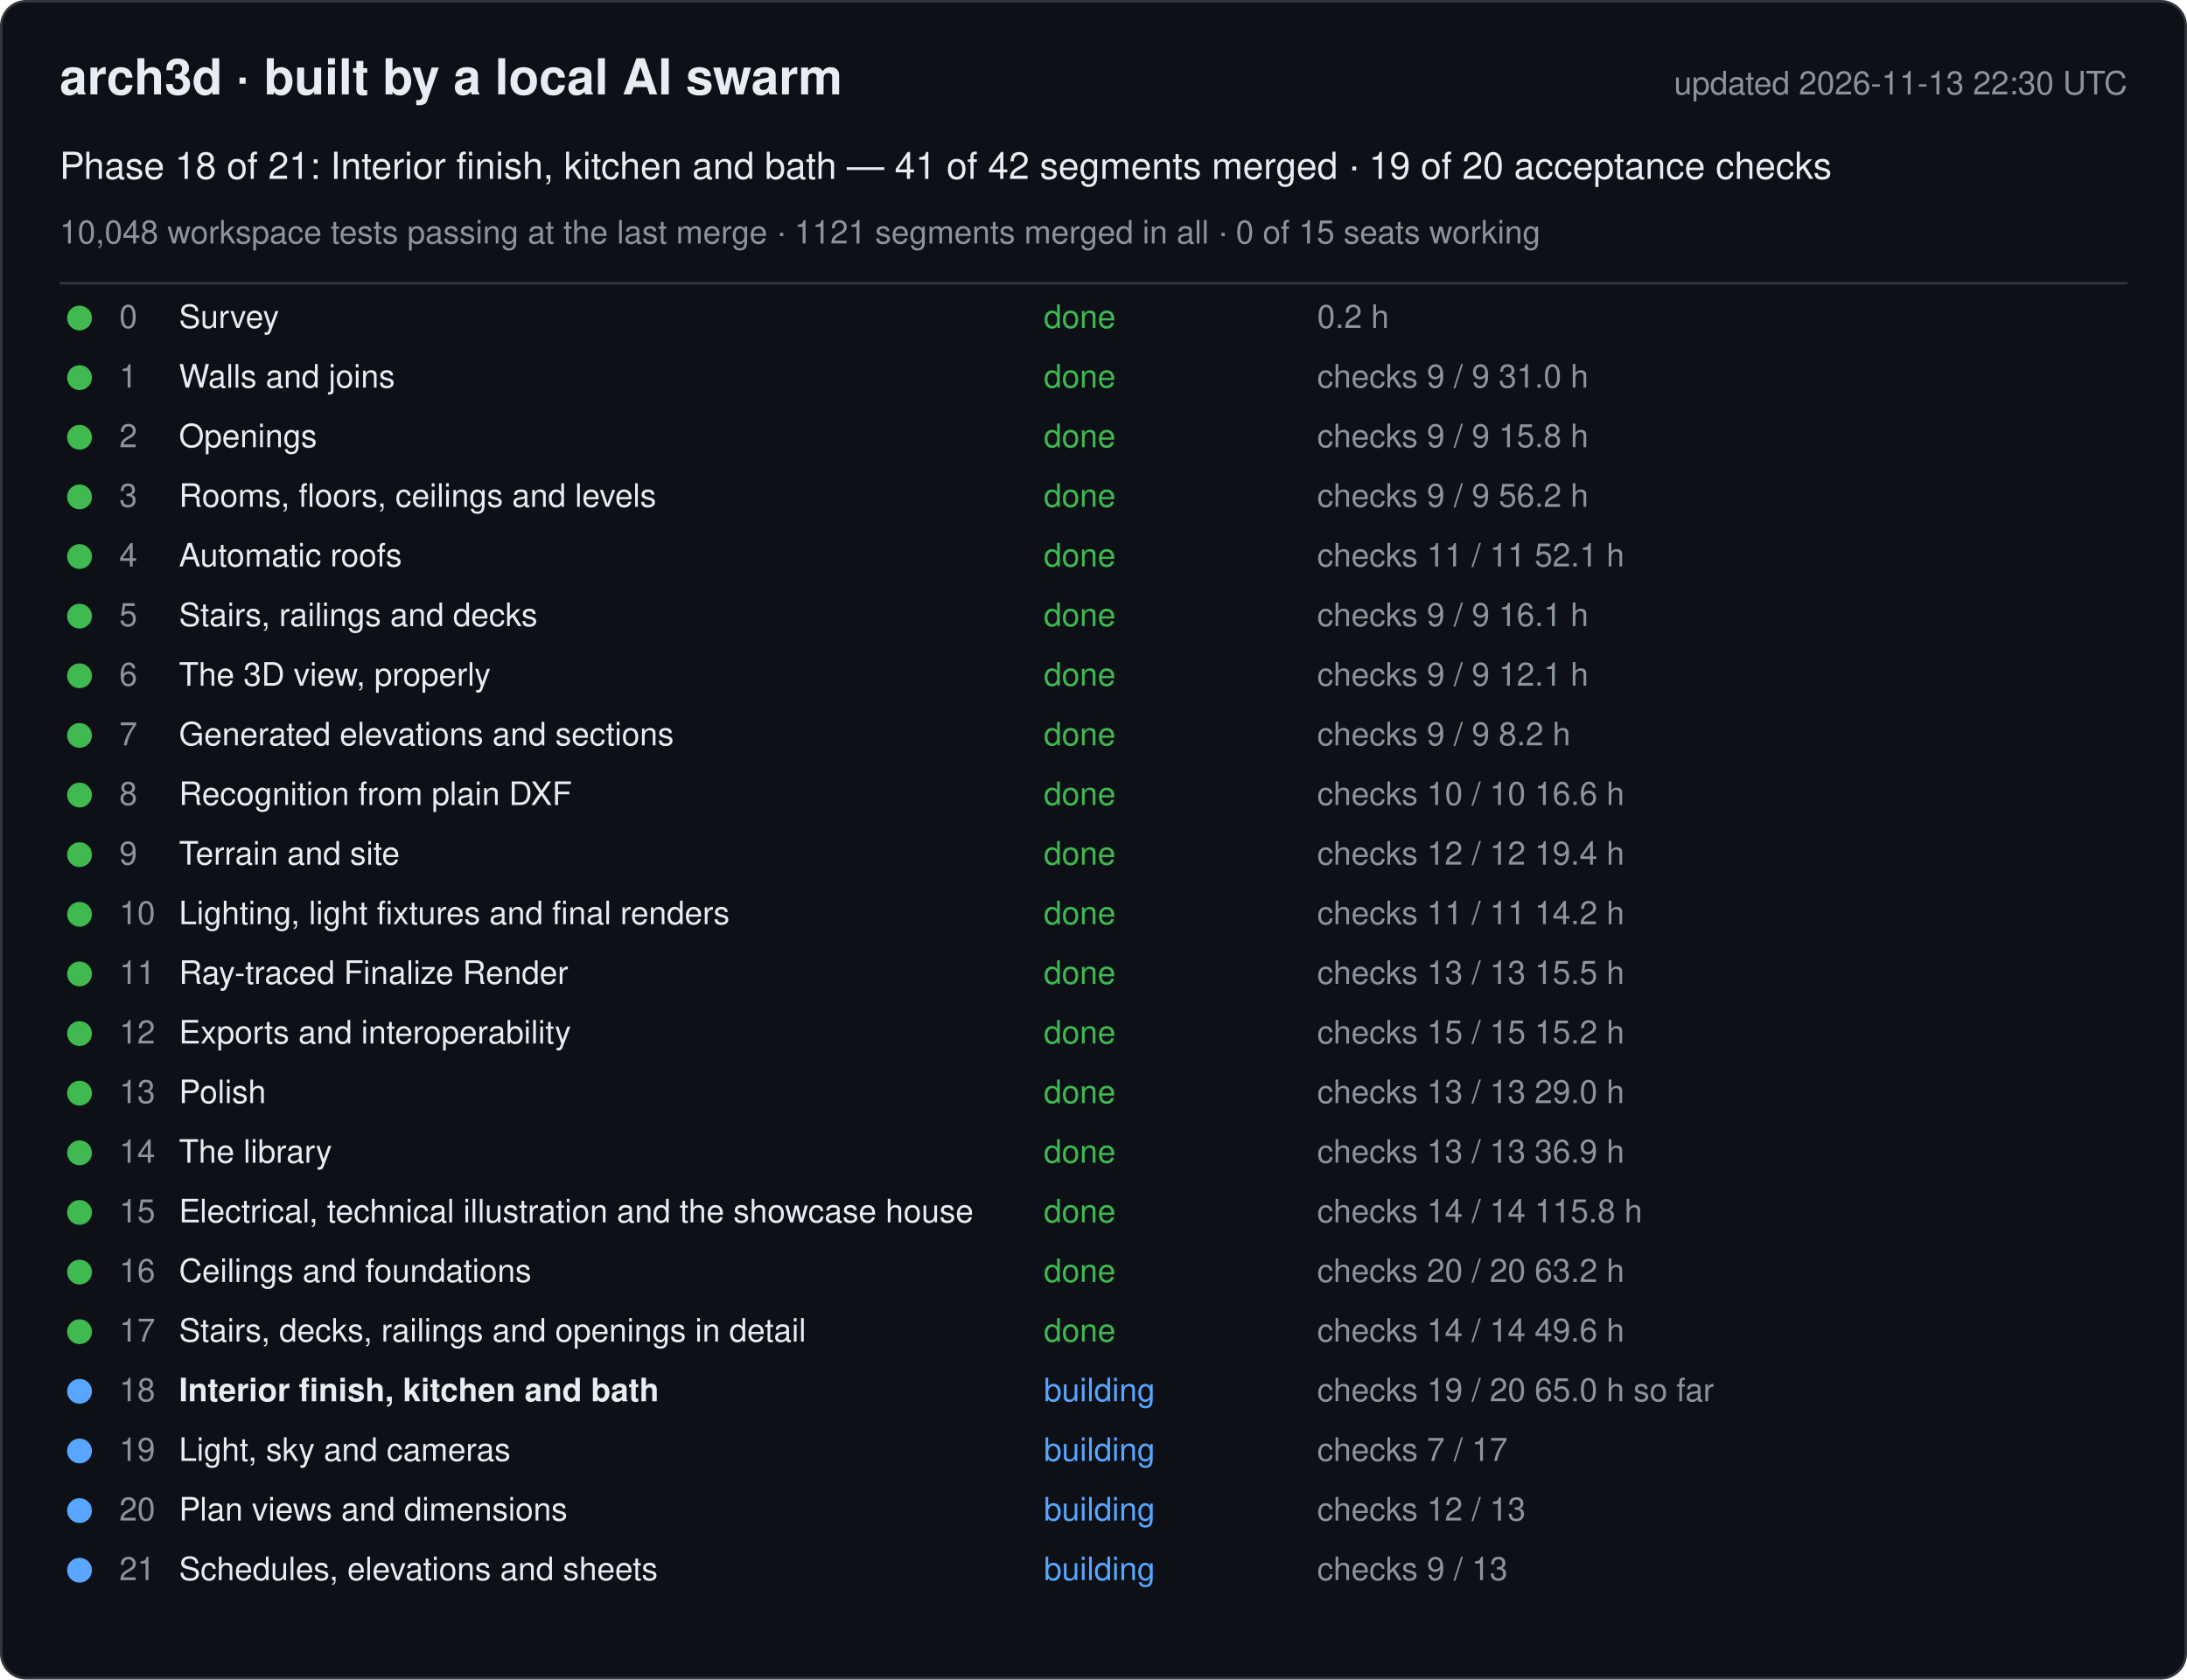
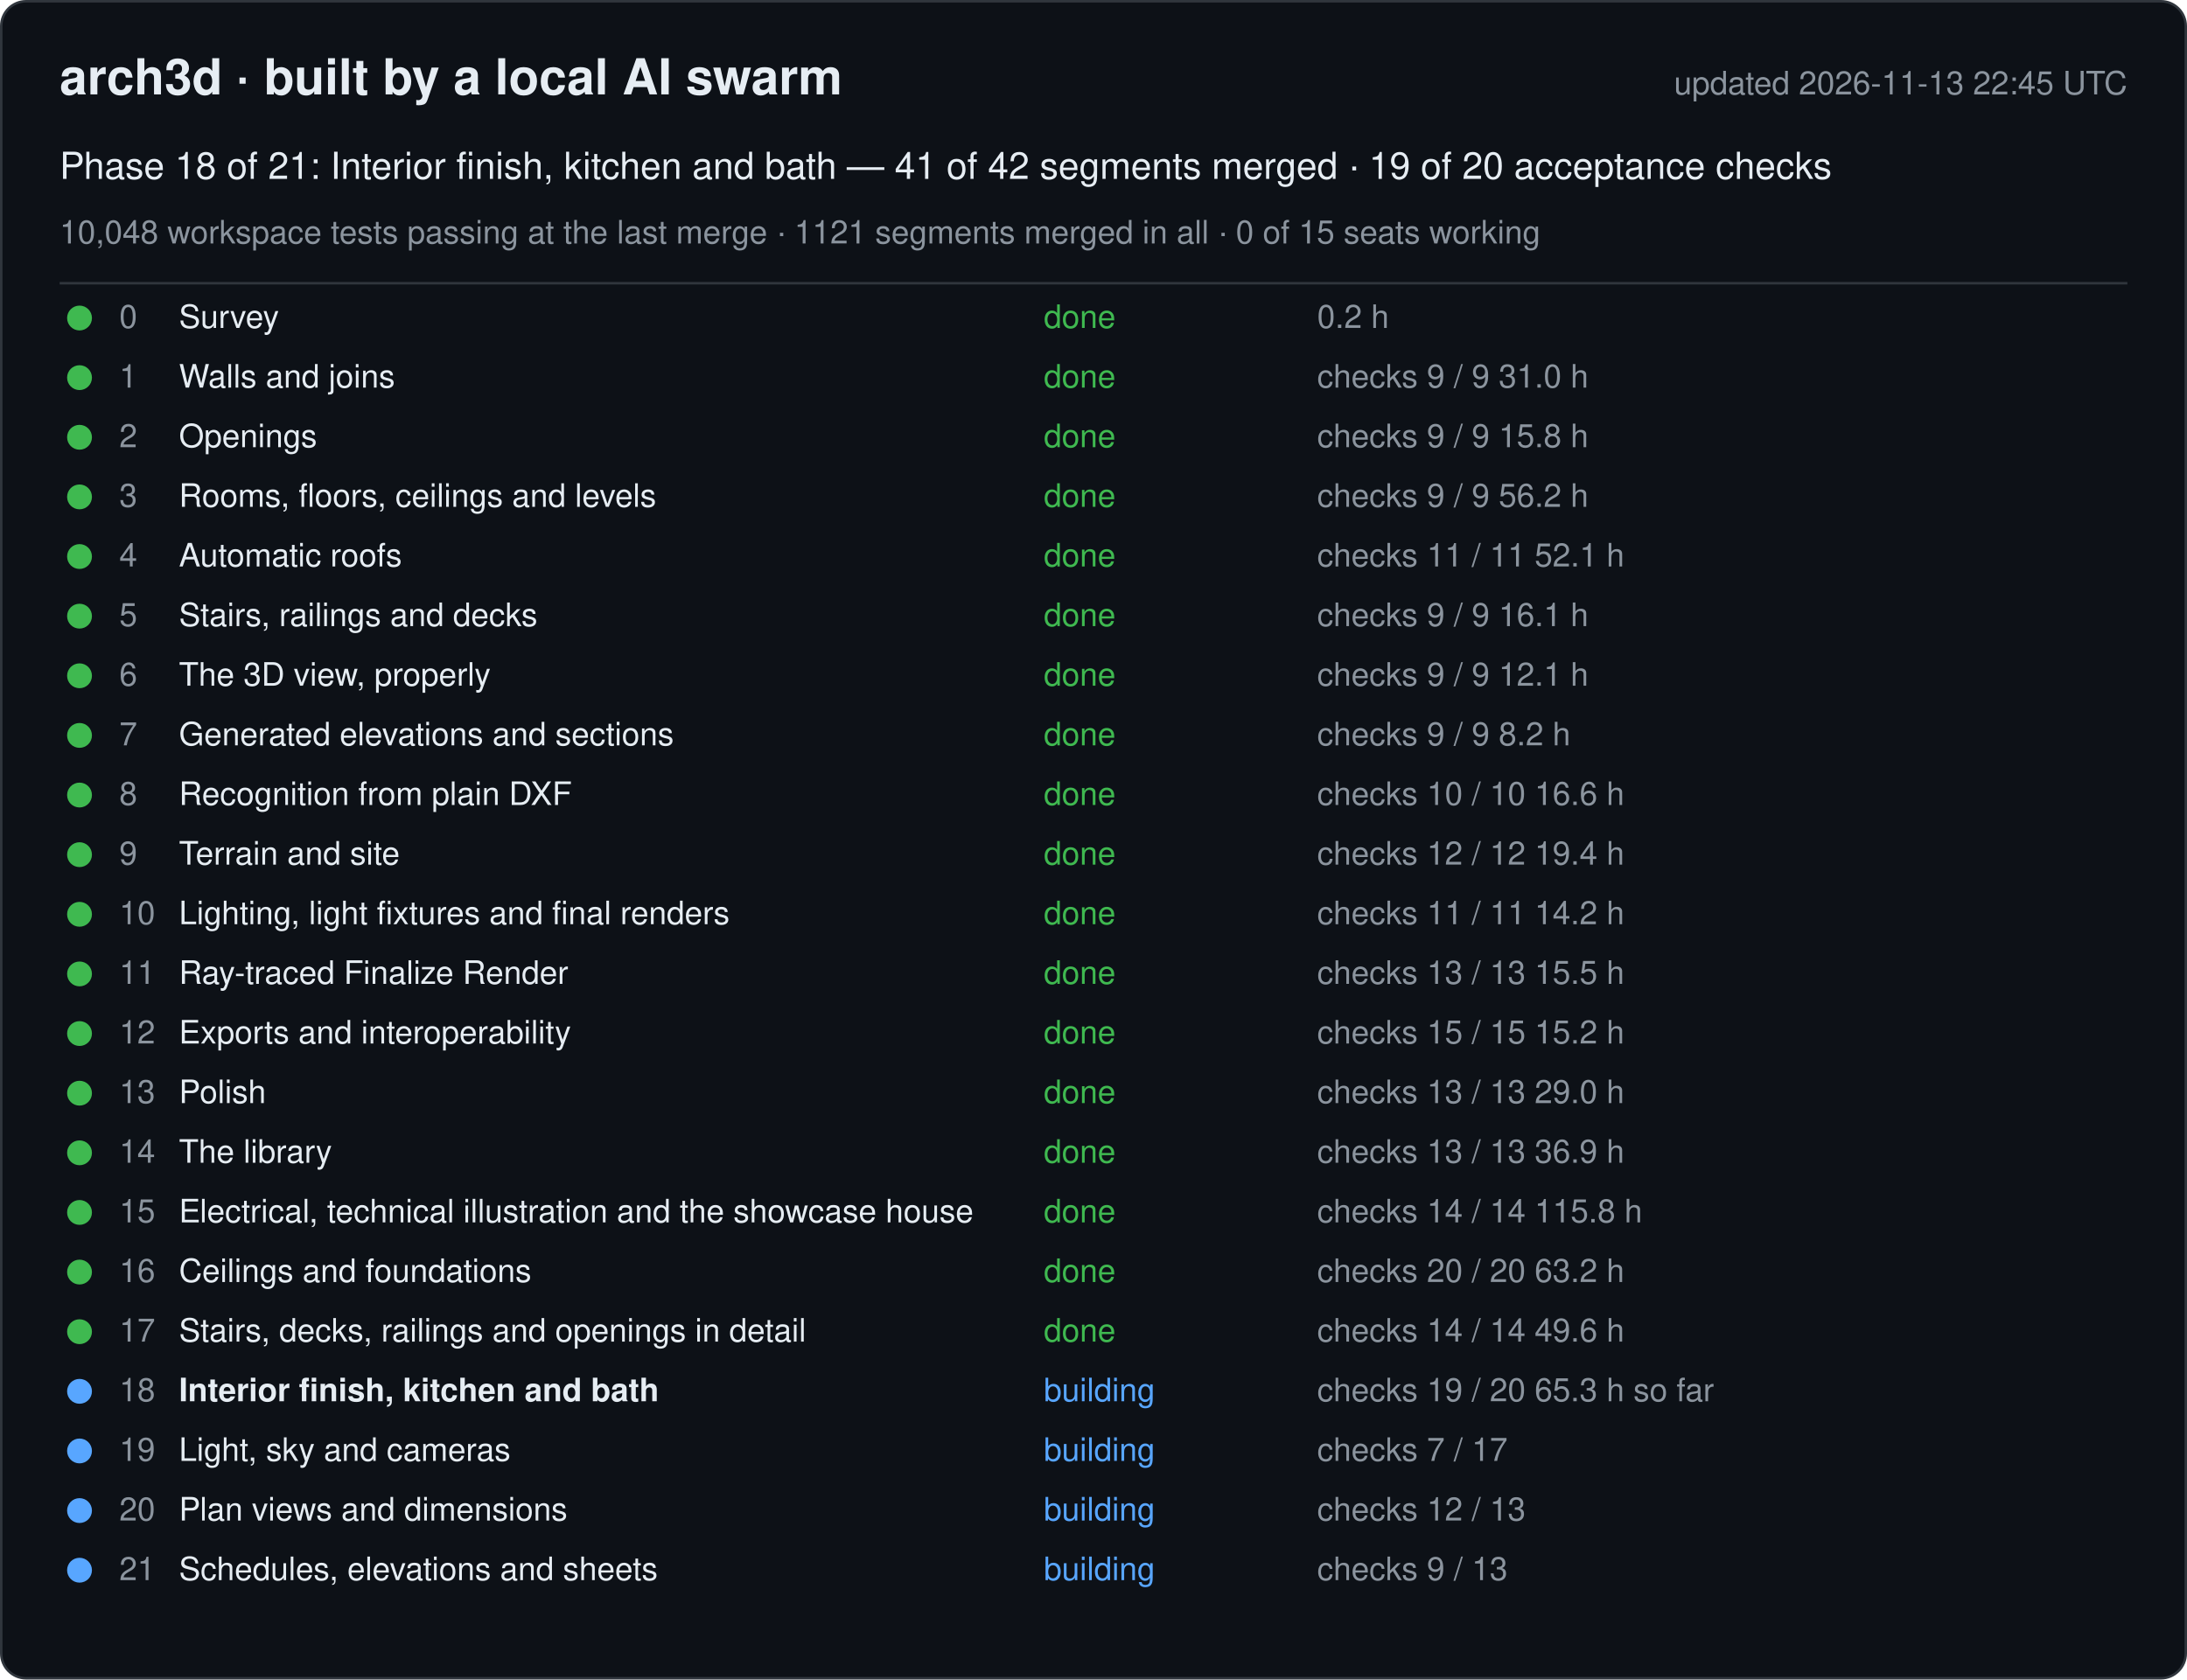
<svg xmlns="http://www.w3.org/2000/svg" width="880" height="676" viewBox="0 0 880 676" font-family="-apple-system, Segoe UI, Helvetica, Arial, sans-serif">
  <rect x="0.5" y="0.5" width="879" height="675" rx="10" fill="#0d1117" stroke="#30363d" />
  <text x="24" y="38" font-size="20" font-weight="600" fill="#e6edf3">arch3d · built by a local AI swarm</text>
-   <text x="856" y="38" font-size="13" fill="#8b949e" text-anchor="end">updated 2026-11-13 22:30 UTC</text>
+   <text x="856" y="38" font-size="13" fill="#8b949e" text-anchor="end">updated 2026-11-13 22:45 UTC</text>
  <text x="24" y="72" font-size="15" fill="#e6edf3">Phase 18 of 21: Interior finish, kitchen and bath — 41 of 42 segments merged · 19 of 20 acceptance checks</text>
  <text x="24" y="98" font-size="13" fill="#8b949e">10,048 workspace tests passing at the last merge · 1121 segments merged in all · 0 of 15 seats working</text>
  <line x1="24" y1="114" x2="856" y2="114" stroke="#30363d" />
  <g data-phase="0">
    <circle cx="32" cy="128" r="5" fill="#3fb950" />
    <text x="48" y="132" font-size="13" fill="#8b949e">0</text>
    <text x="72" y="132" font-size="13" fill="#e6edf3">Survey</text>
    <text x="420" y="132" font-size="13" fill="#3fb950">done</text>
    <text x="530" y="132" font-size="13" fill="#8b949e">0.2 h</text>
  </g>
  <g data-phase="1">
    <circle cx="32" cy="152" r="5" fill="#3fb950" />
    <text x="48" y="156" font-size="13" fill="#8b949e">1</text>
    <text x="72" y="156" font-size="13" fill="#e6edf3">Walls and joins</text>
    <text x="420" y="156" font-size="13" fill="#3fb950">done</text>
    <text x="530" y="156" font-size="13" fill="#8b949e">checks 9 / 9   31.0 h</text>
  </g>
  <g data-phase="2">
    <circle cx="32" cy="176" r="5" fill="#3fb950" />
    <text x="48" y="180" font-size="13" fill="#8b949e">2</text>
    <text x="72" y="180" font-size="13" fill="#e6edf3">Openings</text>
    <text x="420" y="180" font-size="13" fill="#3fb950">done</text>
    <text x="530" y="180" font-size="13" fill="#8b949e">checks 9 / 9   15.8 h</text>
  </g>
  <g data-phase="3">
    <circle cx="32" cy="200" r="5" fill="#3fb950" />
    <text x="48" y="204" font-size="13" fill="#8b949e">3</text>
    <text x="72" y="204" font-size="13" fill="#e6edf3">Rooms, floors, ceilings and levels</text>
    <text x="420" y="204" font-size="13" fill="#3fb950">done</text>
    <text x="530" y="204" font-size="13" fill="#8b949e">checks 9 / 9   56.2 h</text>
  </g>
  <g data-phase="4">
    <circle cx="32" cy="224" r="5" fill="#3fb950" />
    <text x="48" y="228" font-size="13" fill="#8b949e">4</text>
    <text x="72" y="228" font-size="13" fill="#e6edf3">Automatic roofs</text>
    <text x="420" y="228" font-size="13" fill="#3fb950">done</text>
    <text x="530" y="228" font-size="13" fill="#8b949e">checks 11 / 11   52.1 h</text>
  </g>
  <g data-phase="5">
    <circle cx="32" cy="248" r="5" fill="#3fb950" />
    <text x="48" y="252" font-size="13" fill="#8b949e">5</text>
    <text x="72" y="252" font-size="13" fill="#e6edf3">Stairs, railings and decks</text>
    <text x="420" y="252" font-size="13" fill="#3fb950">done</text>
    <text x="530" y="252" font-size="13" fill="#8b949e">checks 9 / 9   16.1 h</text>
  </g>
  <g data-phase="6">
    <circle cx="32" cy="272" r="5" fill="#3fb950" />
    <text x="48" y="276" font-size="13" fill="#8b949e">6</text>
    <text x="72" y="276" font-size="13" fill="#e6edf3">The 3D view, properly</text>
    <text x="420" y="276" font-size="13" fill="#3fb950">done</text>
    <text x="530" y="276" font-size="13" fill="#8b949e">checks 9 / 9   12.1 h</text>
  </g>
  <g data-phase="7">
    <circle cx="32" cy="296" r="5" fill="#3fb950" />
    <text x="48" y="300" font-size="13" fill="#8b949e">7</text>
    <text x="72" y="300" font-size="13" fill="#e6edf3">Generated elevations and sections</text>
    <text x="420" y="300" font-size="13" fill="#3fb950">done</text>
    <text x="530" y="300" font-size="13" fill="#8b949e">checks 9 / 9   8.2 h</text>
  </g>
  <g data-phase="8">
    <circle cx="32" cy="320" r="5" fill="#3fb950" />
    <text x="48" y="324" font-size="13" fill="#8b949e">8</text>
    <text x="72" y="324" font-size="13" fill="#e6edf3">Recognition from plain DXF</text>
    <text x="420" y="324" font-size="13" fill="#3fb950">done</text>
    <text x="530" y="324" font-size="13" fill="#8b949e">checks 10 / 10   16.6 h</text>
  </g>
  <g data-phase="9">
    <circle cx="32" cy="344" r="5" fill="#3fb950" />
    <text x="48" y="348" font-size="13" fill="#8b949e">9</text>
    <text x="72" y="348" font-size="13" fill="#e6edf3">Terrain and site</text>
    <text x="420" y="348" font-size="13" fill="#3fb950">done</text>
    <text x="530" y="348" font-size="13" fill="#8b949e">checks 12 / 12   19.4 h</text>
  </g>
  <g data-phase="10">
    <circle cx="32" cy="368" r="5" fill="#3fb950" />
    <text x="48" y="372" font-size="13" fill="#8b949e">10</text>
    <text x="72" y="372" font-size="13" fill="#e6edf3">Lighting, light fixtures and final renders</text>
    <text x="420" y="372" font-size="13" fill="#3fb950">done</text>
    <text x="530" y="372" font-size="13" fill="#8b949e">checks 11 / 11   14.2 h</text>
  </g>
  <g data-phase="11">
    <circle cx="32" cy="392" r="5" fill="#3fb950" />
    <text x="48" y="396" font-size="13" fill="#8b949e">11</text>
    <text x="72" y="396" font-size="13" fill="#e6edf3">Ray-traced Finalize Render</text>
    <text x="420" y="396" font-size="13" fill="#3fb950">done</text>
    <text x="530" y="396" font-size="13" fill="#8b949e">checks 13 / 13   15.5 h</text>
  </g>
  <g data-phase="12">
    <circle cx="32" cy="416" r="5" fill="#3fb950" />
    <text x="48" y="420" font-size="13" fill="#8b949e">12</text>
    <text x="72" y="420" font-size="13" fill="#e6edf3">Exports and interoperability</text>
    <text x="420" y="420" font-size="13" fill="#3fb950">done</text>
    <text x="530" y="420" font-size="13" fill="#8b949e">checks 15 / 15   15.2 h</text>
  </g>
  <g data-phase="13">
    <circle cx="32" cy="440" r="5" fill="#3fb950" />
    <text x="48" y="444" font-size="13" fill="#8b949e">13</text>
    <text x="72" y="444" font-size="13" fill="#e6edf3">Polish</text>
    <text x="420" y="444" font-size="13" fill="#3fb950">done</text>
    <text x="530" y="444" font-size="13" fill="#8b949e">checks 13 / 13   29.0 h</text>
  </g>
  <g data-phase="14">
    <circle cx="32" cy="464" r="5" fill="#3fb950" />
    <text x="48" y="468" font-size="13" fill="#8b949e">14</text>
    <text x="72" y="468" font-size="13" fill="#e6edf3">The library</text>
    <text x="420" y="468" font-size="13" fill="#3fb950">done</text>
    <text x="530" y="468" font-size="13" fill="#8b949e">checks 13 / 13   36.9 h</text>
  </g>
  <g data-phase="15">
    <circle cx="32" cy="488" r="5" fill="#3fb950" />
    <text x="48" y="492" font-size="13" fill="#8b949e">15</text>
    <text x="72" y="492" font-size="13" fill="#e6edf3">Electrical, technical illustration and the showcase house</text>
    <text x="420" y="492" font-size="13" fill="#3fb950">done</text>
    <text x="530" y="492" font-size="13" fill="#8b949e">checks 14 / 14   115.8 h</text>
  </g>
  <g data-phase="16">
    <circle cx="32" cy="512" r="5" fill="#3fb950" />
    <text x="48" y="516" font-size="13" fill="#8b949e">16</text>
    <text x="72" y="516" font-size="13" fill="#e6edf3">Ceilings and foundations</text>
    <text x="420" y="516" font-size="13" fill="#3fb950">done</text>
    <text x="530" y="516" font-size="13" fill="#8b949e">checks 20 / 20   63.2 h</text>
  </g>
  <g data-phase="17">
    <circle cx="32" cy="536" r="5" fill="#3fb950" />
    <text x="48" y="540" font-size="13" fill="#8b949e">17</text>
    <text x="72" y="540" font-size="13" fill="#e6edf3">Stairs, decks, railings and openings in detail</text>
    <text x="420" y="540" font-size="13" fill="#3fb950">done</text>
    <text x="530" y="540" font-size="13" fill="#8b949e">checks 14 / 14   49.6 h</text>
  </g>
  <g data-phase="18">
    <circle cx="32" cy="560" r="5" fill="#58a6ff" />
    <text x="48" y="564" font-size="13" fill="#8b949e">18</text>
    <text x="72" y="564" font-size="13" fill="#e6edf3" font-weight="600">Interior finish, kitchen and bath</text>
    <text x="420" y="564" font-size="13" fill="#58a6ff">building</text>
-     <text x="530" y="564" font-size="13" fill="#8b949e">checks 19 / 20   65.0 h so far</text>
+     <text x="530" y="564" font-size="13" fill="#8b949e">checks 19 / 20   65.3 h so far</text>
  </g>
  <g data-phase="19">
    <circle cx="32" cy="584" r="5" fill="#58a6ff" />
    <text x="48" y="588" font-size="13" fill="#8b949e">19</text>
    <text x="72" y="588" font-size="13" fill="#e6edf3">Light, sky and cameras</text>
    <text x="420" y="588" font-size="13" fill="#58a6ff">building</text>
    <text x="530" y="588" font-size="13" fill="#8b949e">checks 7 / 17</text>
  </g>
  <g data-phase="20">
    <circle cx="32" cy="608" r="5" fill="#58a6ff" />
    <text x="48" y="612" font-size="13" fill="#8b949e">20</text>
    <text x="72" y="612" font-size="13" fill="#e6edf3">Plan views and dimensions</text>
    <text x="420" y="612" font-size="13" fill="#58a6ff">building</text>
    <text x="530" y="612" font-size="13" fill="#8b949e">checks 12 / 13</text>
  </g>
  <g data-phase="21">
    <circle cx="32" cy="632" r="5" fill="#58a6ff" />
    <text x="48" y="636" font-size="13" fill="#8b949e">21</text>
    <text x="72" y="636" font-size="13" fill="#e6edf3">Schedules, elevations and sheets</text>
    <text x="420" y="636" font-size="13" fill="#58a6ff">building</text>
    <text x="530" y="636" font-size="13" fill="#8b949e">checks 9 / 13</text>
  </g>
</svg>
